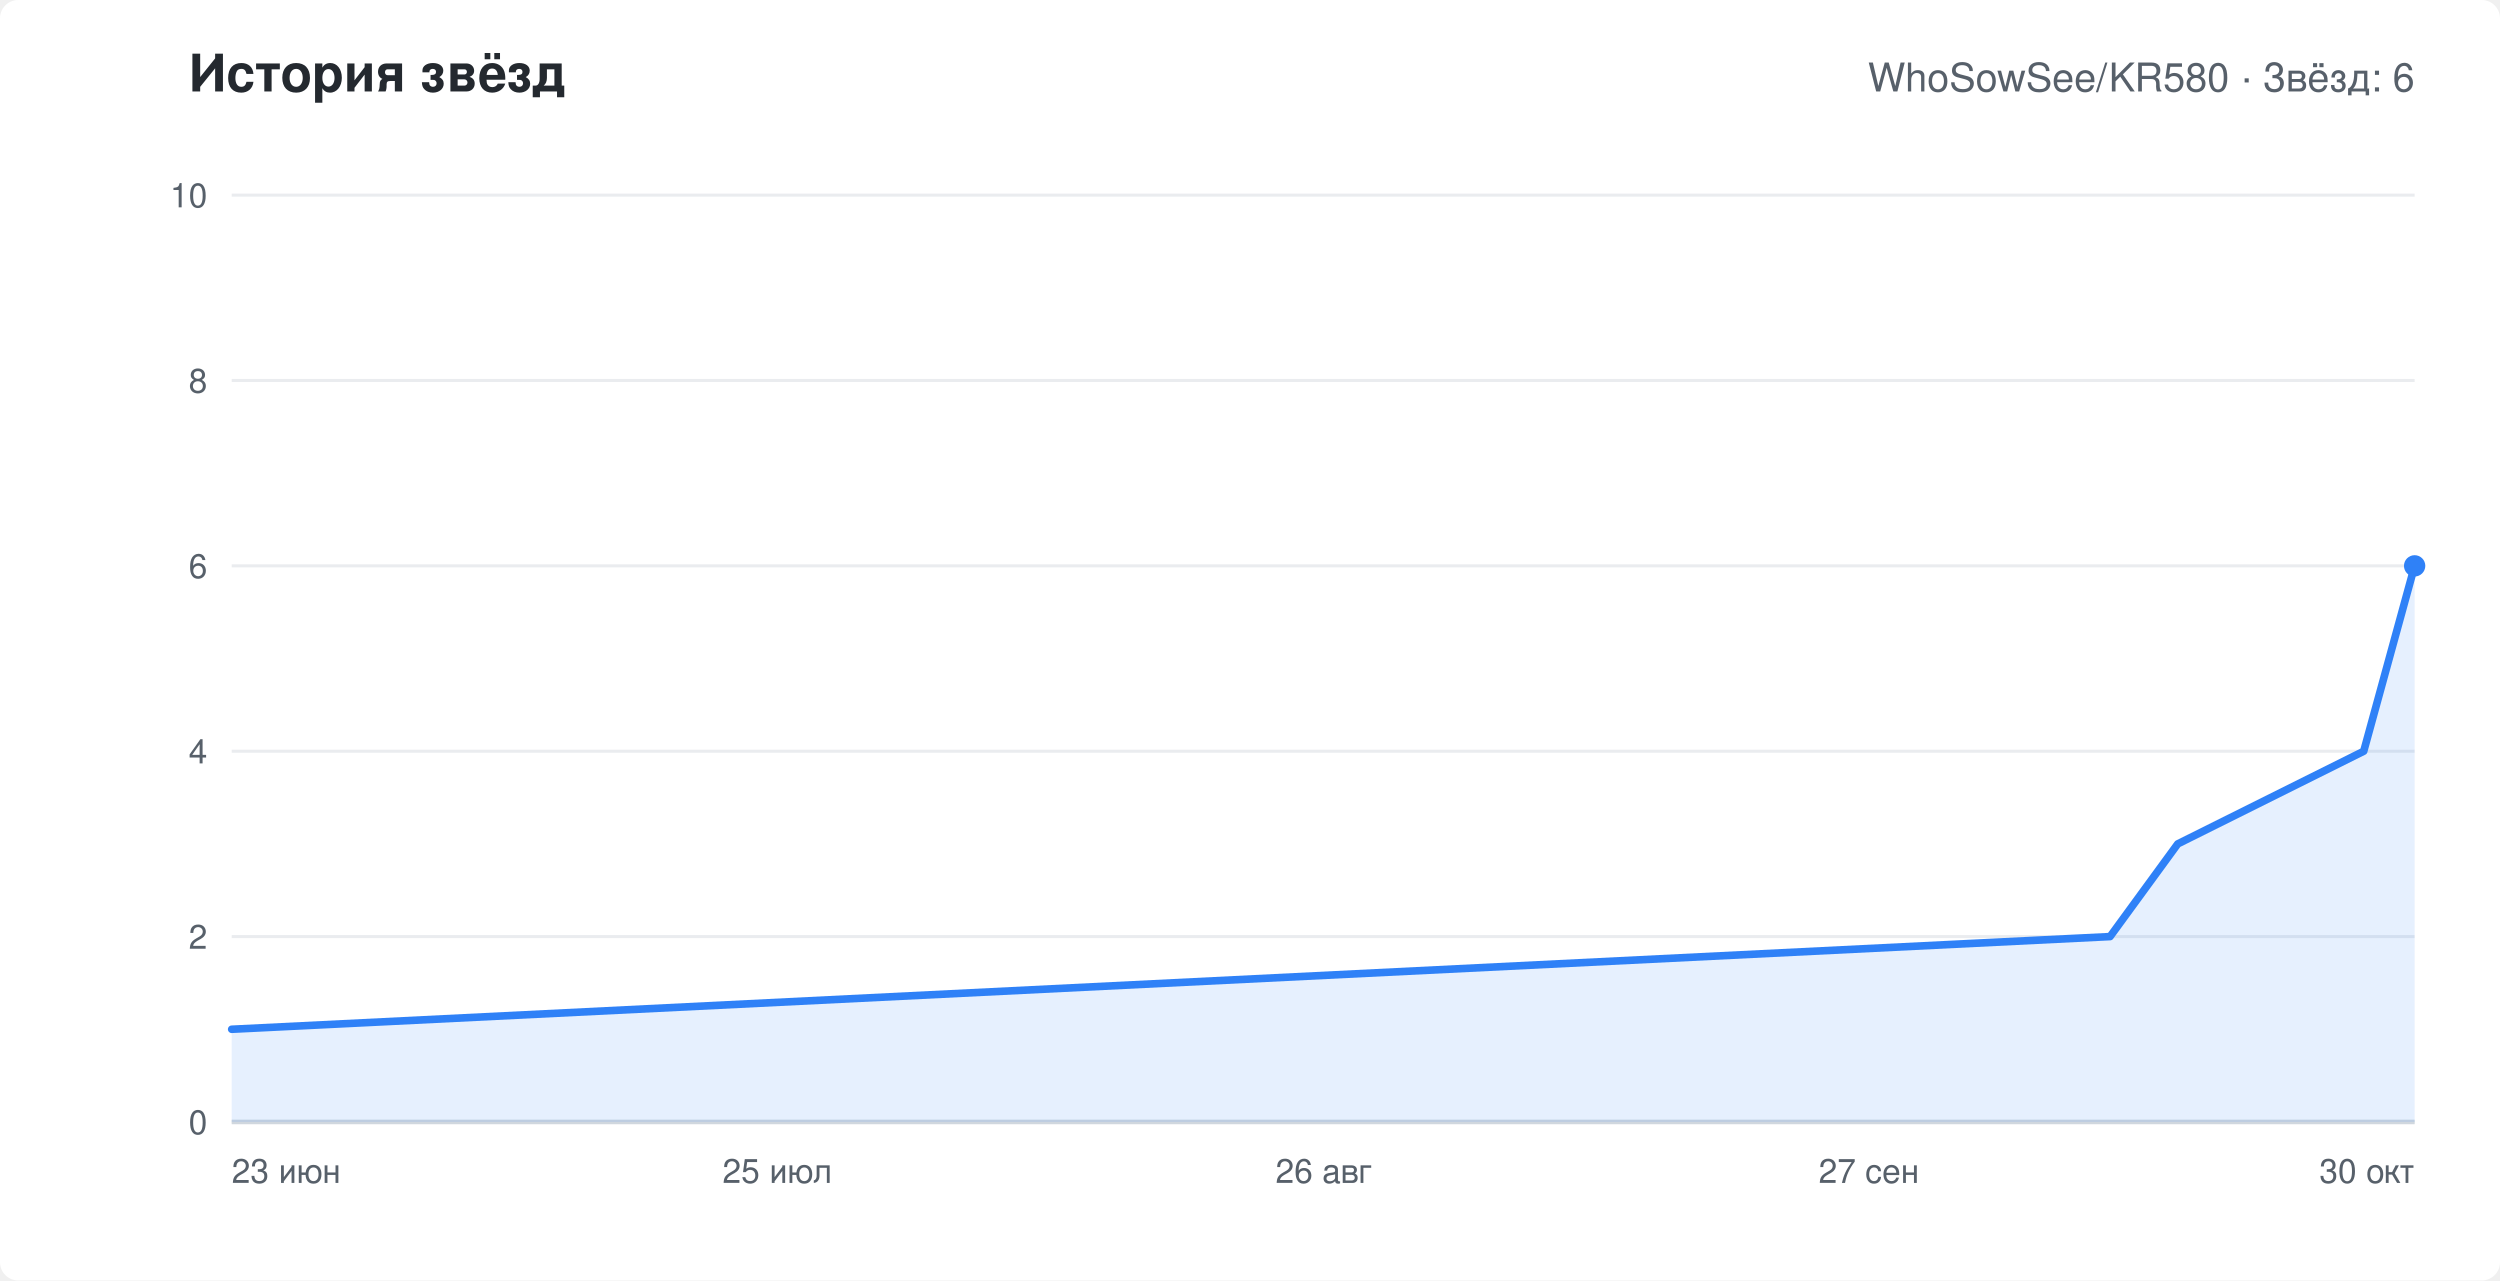
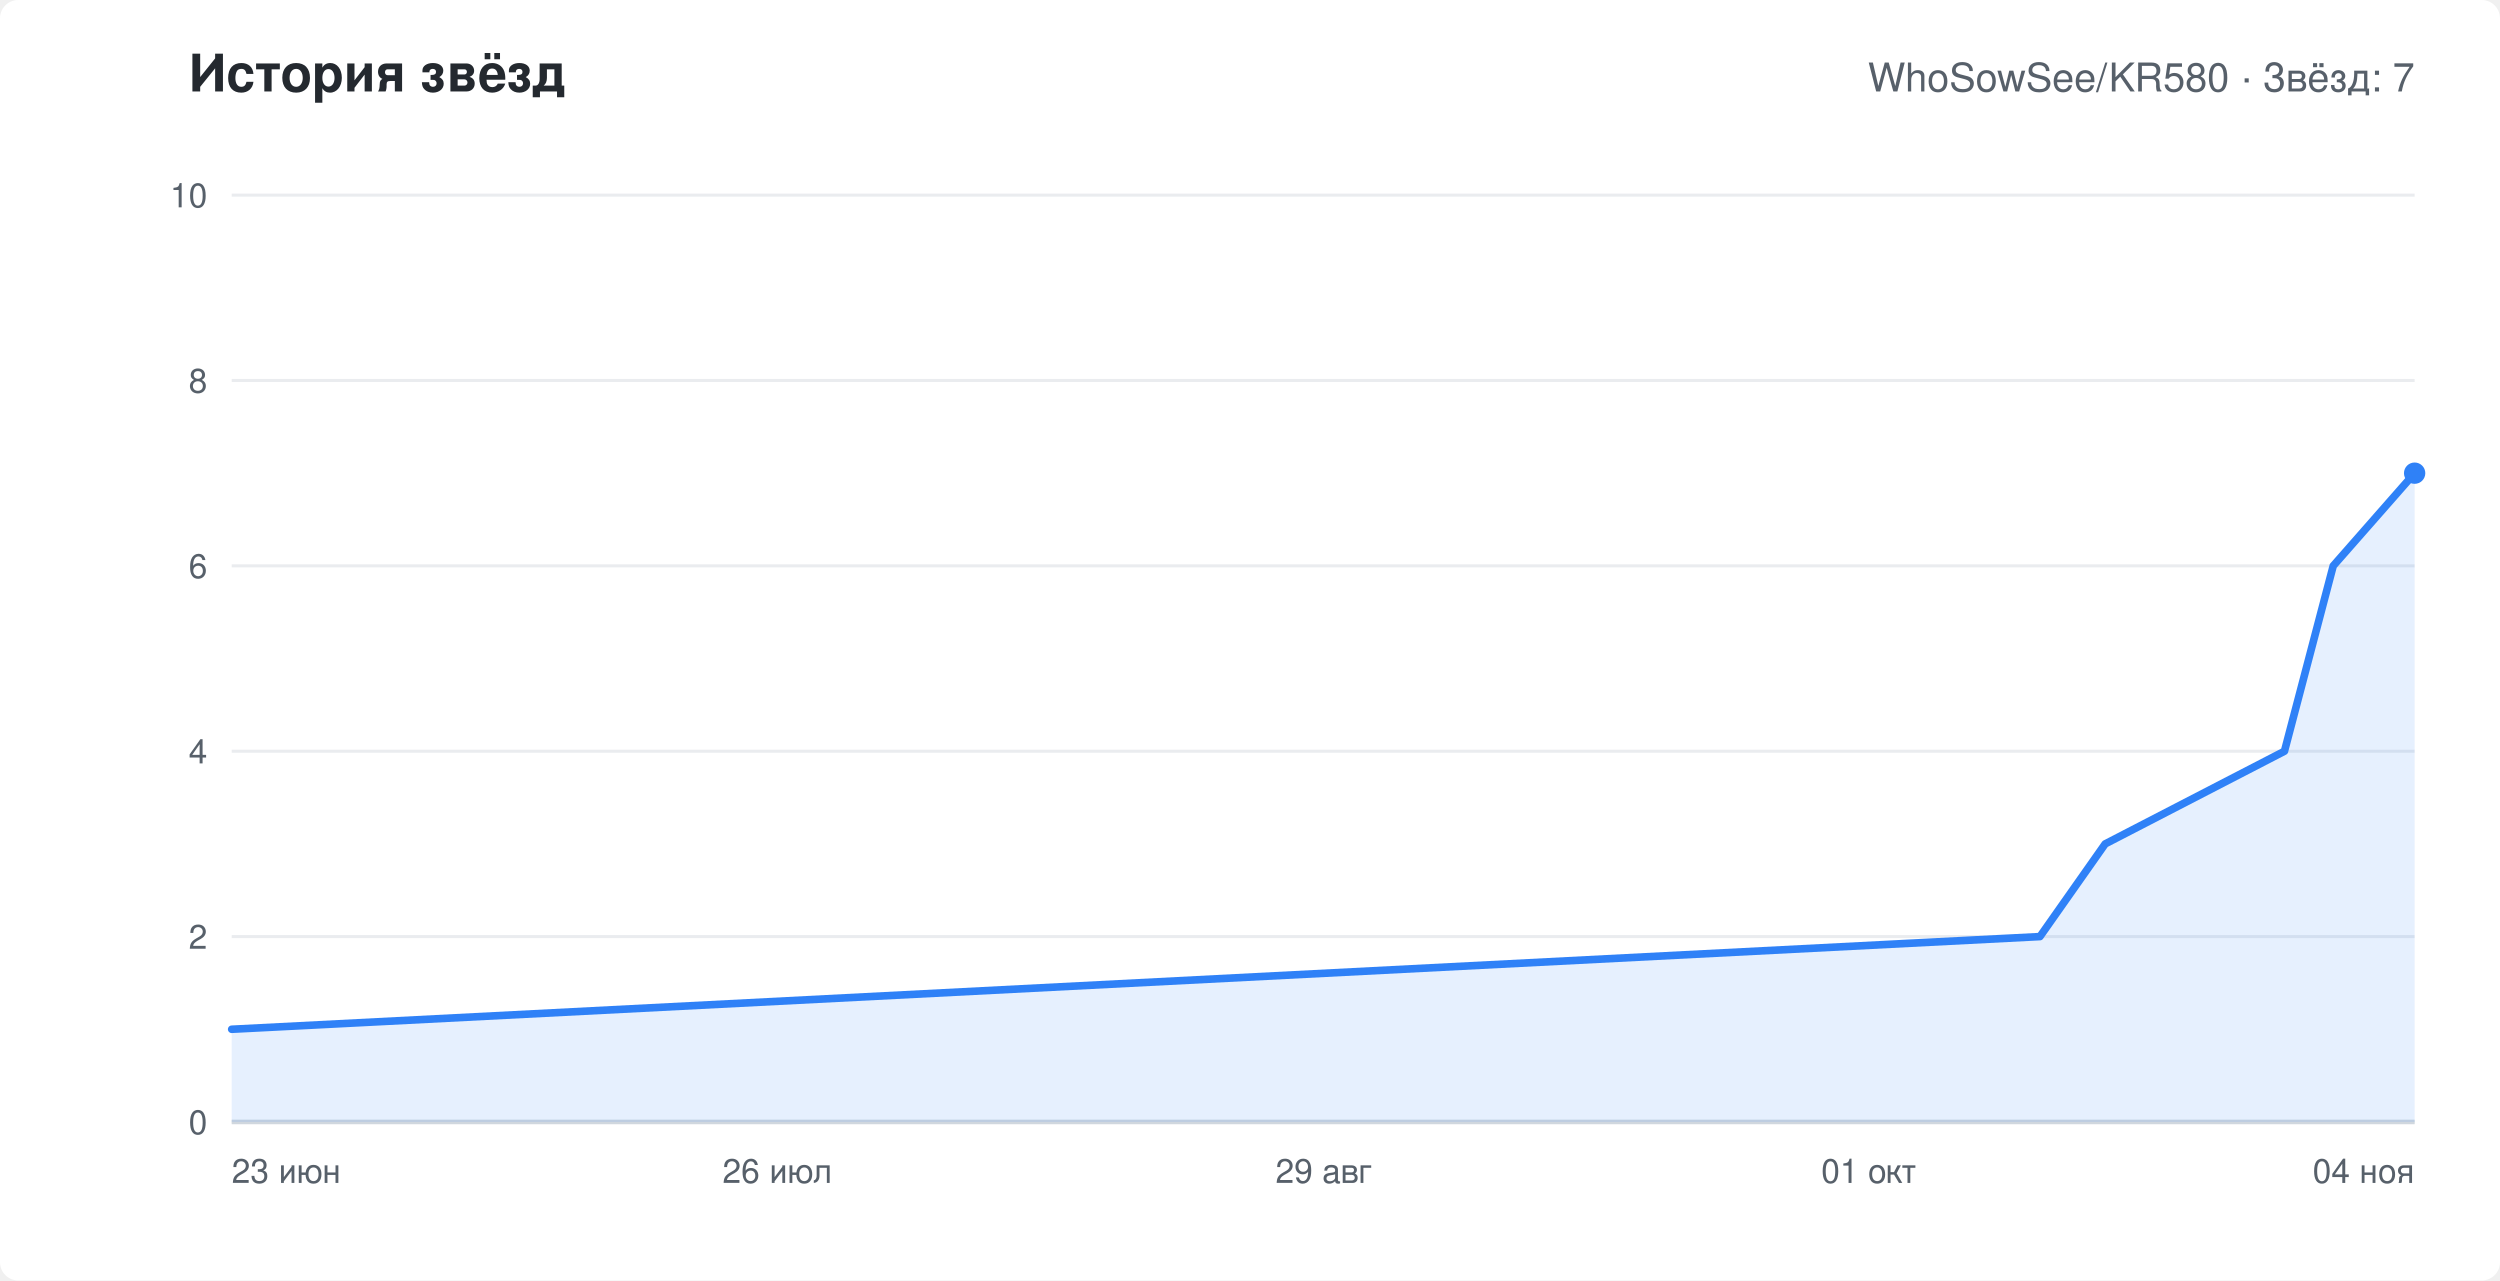
<svg xmlns="http://www.w3.org/2000/svg" width="820" height="420" viewBox="0 0 820 420" role="img" aria-labelledby="chart-title" font-family="-apple-system,Segoe UI,Helvetica,Arial,sans-serif">
  <rect width="820" height="420" rx="6" fill="#ffffff" />
  <text x="62" y="30" fill="#24292f" font-size="17" font-weight="600">История звёзд</text>
-   <text x="792" y="30" text-anchor="end" fill="#57606a" font-size="13">WhoSowSee/KR580 · Звёзд: 6</text>
+   <text x="792" y="30" text-anchor="end" fill="#57606a" font-size="13">WhoSowSee/KR580 · Звёзд: 7</text>
  <line x1="76" y1="368.0" x2="792" y2="368.0" stroke="#eaecef" />
  <text x="68" y="372.0" text-anchor="end" fill="#57606a" font-size="11">0</text>
  <line x1="76" y1="307.2" x2="792" y2="307.2" stroke="#eaecef" />
  <text x="68" y="311.2" text-anchor="end" fill="#57606a" font-size="11">2</text>
  <line x1="76" y1="246.4" x2="792" y2="246.4" stroke="#eaecef" />
  <text x="68" y="250.4" text-anchor="end" fill="#57606a" font-size="11">4</text>
  <line x1="76" y1="185.6" x2="792" y2="185.6" stroke="#eaecef" />
  <text x="68" y="189.6" text-anchor="end" fill="#57606a" font-size="11">6</text>
  <line x1="76" y1="124.8" x2="792" y2="124.8" stroke="#eaecef" />
  <text x="68" y="128.8" text-anchor="end" fill="#57606a" font-size="11">8</text>
  <line x1="76" y1="64.0" x2="792" y2="64.0" stroke="#eaecef" />
  <text x="68" y="68.0" text-anchor="end" fill="#57606a" font-size="11">10</text>
  <text x="76.0" y="388" text-anchor="start" fill="#57606a" font-size="11">23 июн</text>
-   <text x="255.0" y="388" text-anchor="middle" fill="#57606a" font-size="11">25 июл</text>
-   <text x="434.0" y="388" text-anchor="middle" fill="#57606a" font-size="11">26 авг</text>
-   <text x="613.0" y="388" text-anchor="middle" fill="#57606a" font-size="11">27 сен</text>
-   <text x="792.0" y="388" text-anchor="end" fill="#57606a" font-size="11">30 окт</text>
+   <text x="255.0" y="388" text-anchor="middle" fill="#57606a" font-size="11">26 июл</text>
+   <text x="434.0" y="388" text-anchor="middle" fill="#57606a" font-size="11">29 авг</text>
+   <text x="613.0" y="388" text-anchor="middle" fill="#57606a" font-size="11">01 окт</text>
+   <text x="792.0" y="388" text-anchor="end" fill="#57606a" font-size="11">04 ноя</text>
  <line x1="76" y1="368" x2="792" y2="368" stroke="#d0d7de" stroke-width="1.5" />
-   <polygon points="76,368 76.0,337.6 692.1,307.2 714.3,276.8 775.3,246.4 792.0,185.6 792.0,368" fill="#2f81f7" fill-opacity="0.12" />
-   <polyline points="76.0,337.6 692.1,307.2 714.3,276.8 775.3,246.4 792.0,185.6" fill="none" stroke="#2f81f7" stroke-width="2.5" stroke-linejoin="round" stroke-linecap="round" />
-   <circle cx="792.0" cy="185.6" r="3.5" fill="#2f81f7" />
+   <polygon points="76,368 76.0,337.6 669.1,307.2 690.5,276.8 749.3,246.4 765.3,185.6 792.0,155.2 792.0,368" fill="#2f81f7" fill-opacity="0.12" />
+   <polyline points="76.0,337.6 669.1,307.2 690.5,276.8 749.3,246.4 765.3,185.6 792.0,155.2" fill="none" stroke="#2f81f7" stroke-width="2.5" stroke-linejoin="round" stroke-linecap="round" />
+   <circle cx="792.0" cy="155.2" r="3.5" fill="#2f81f7" />
</svg>
